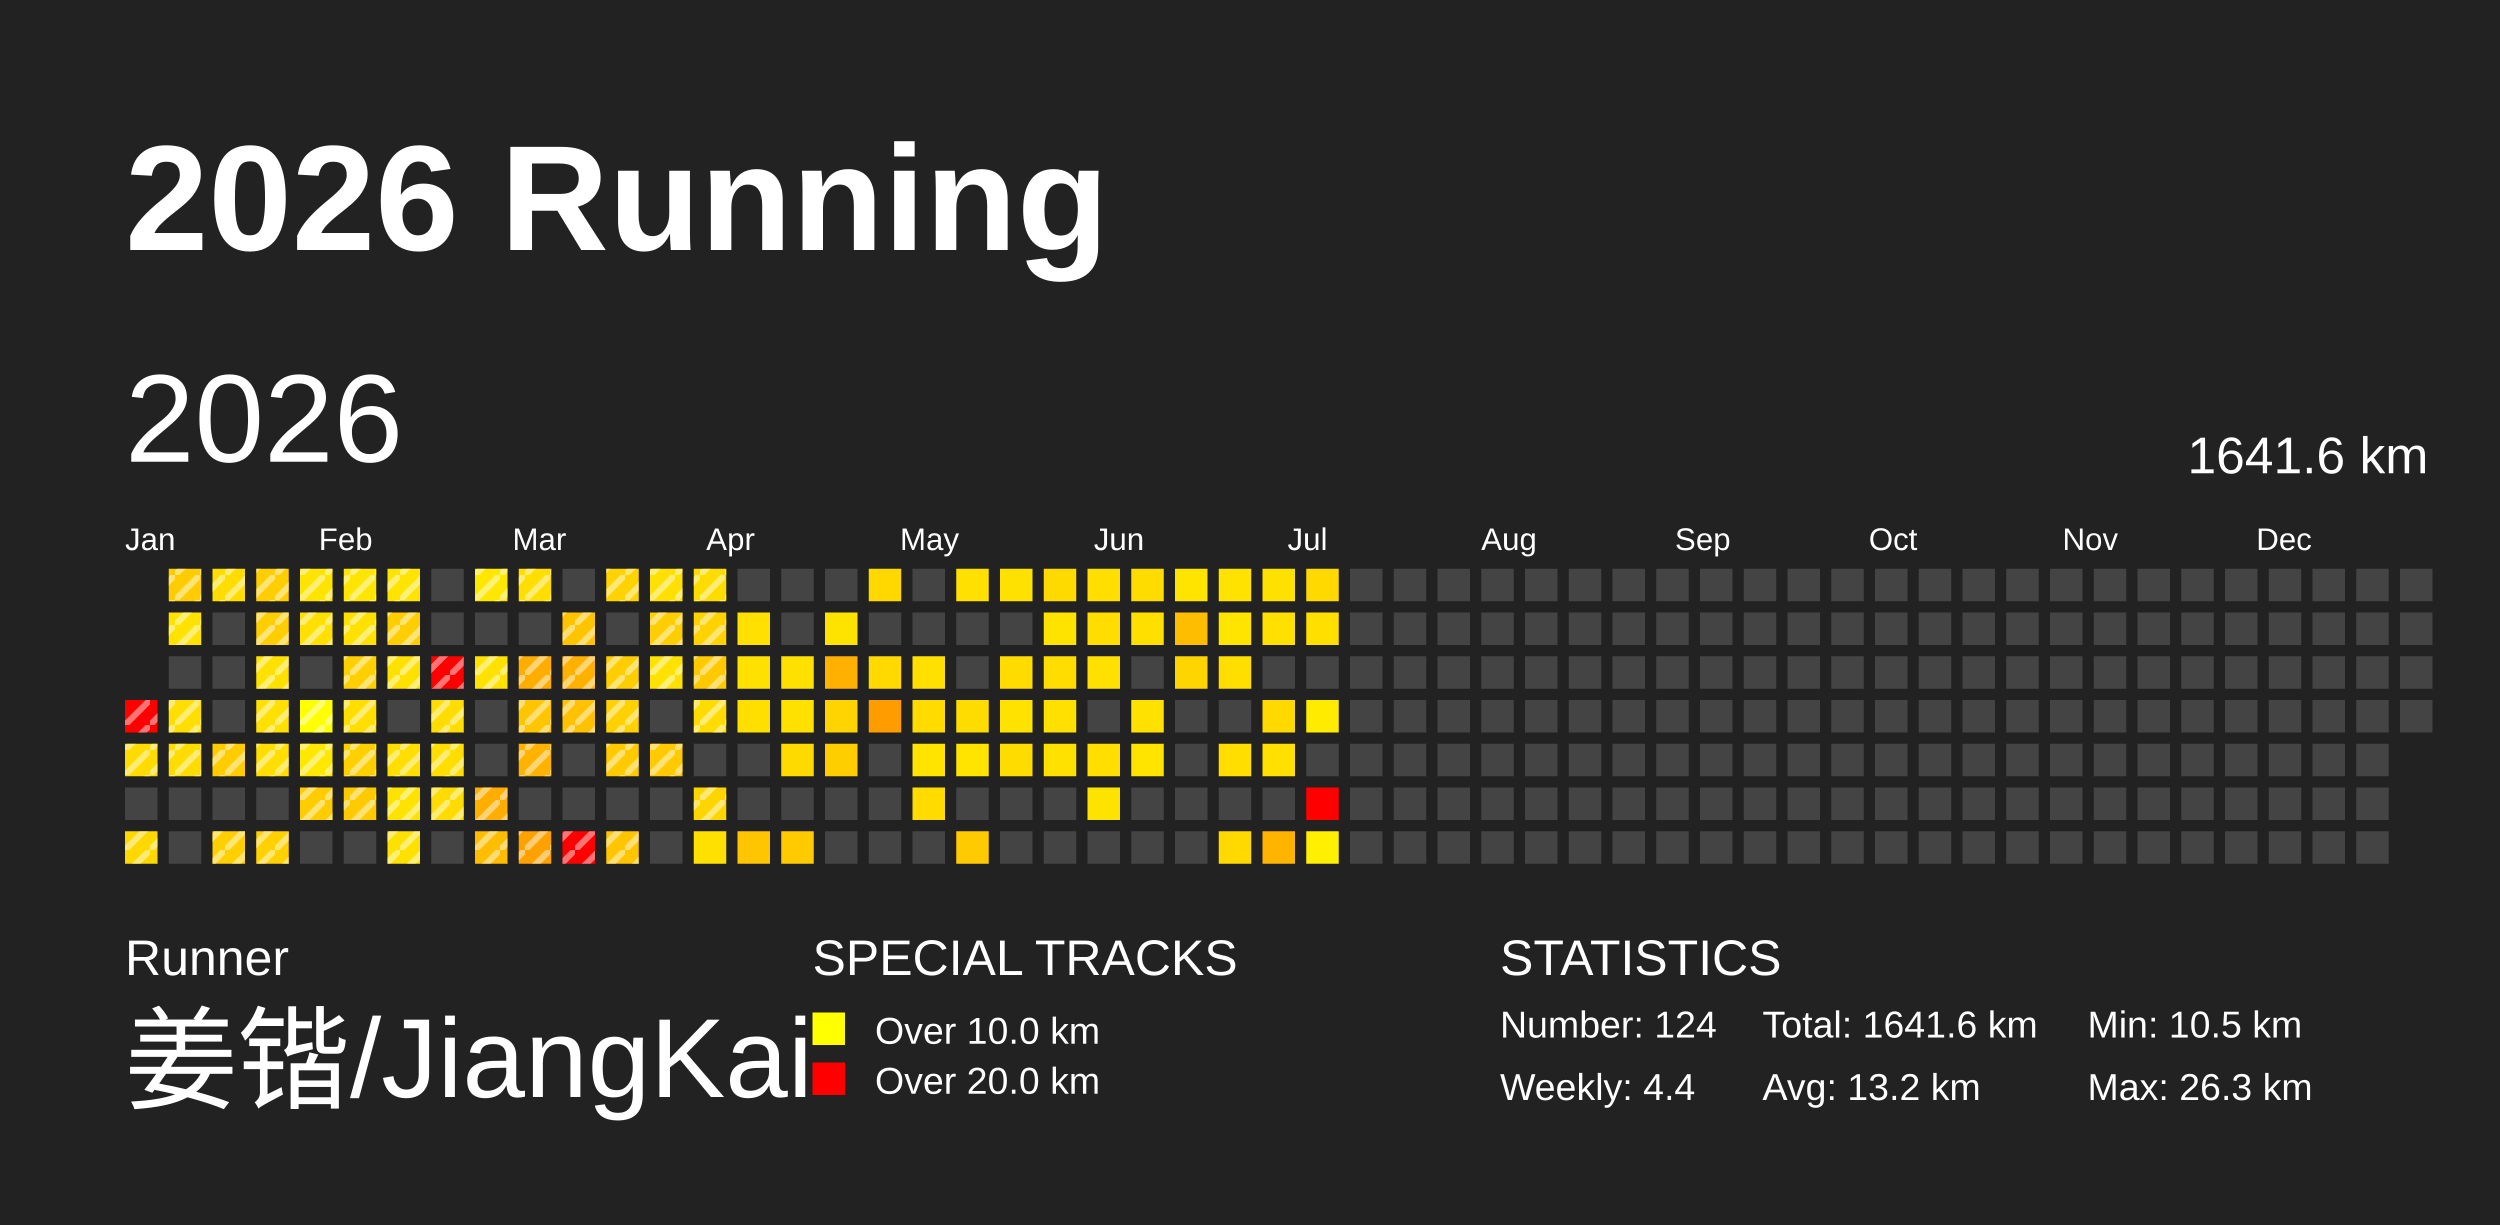
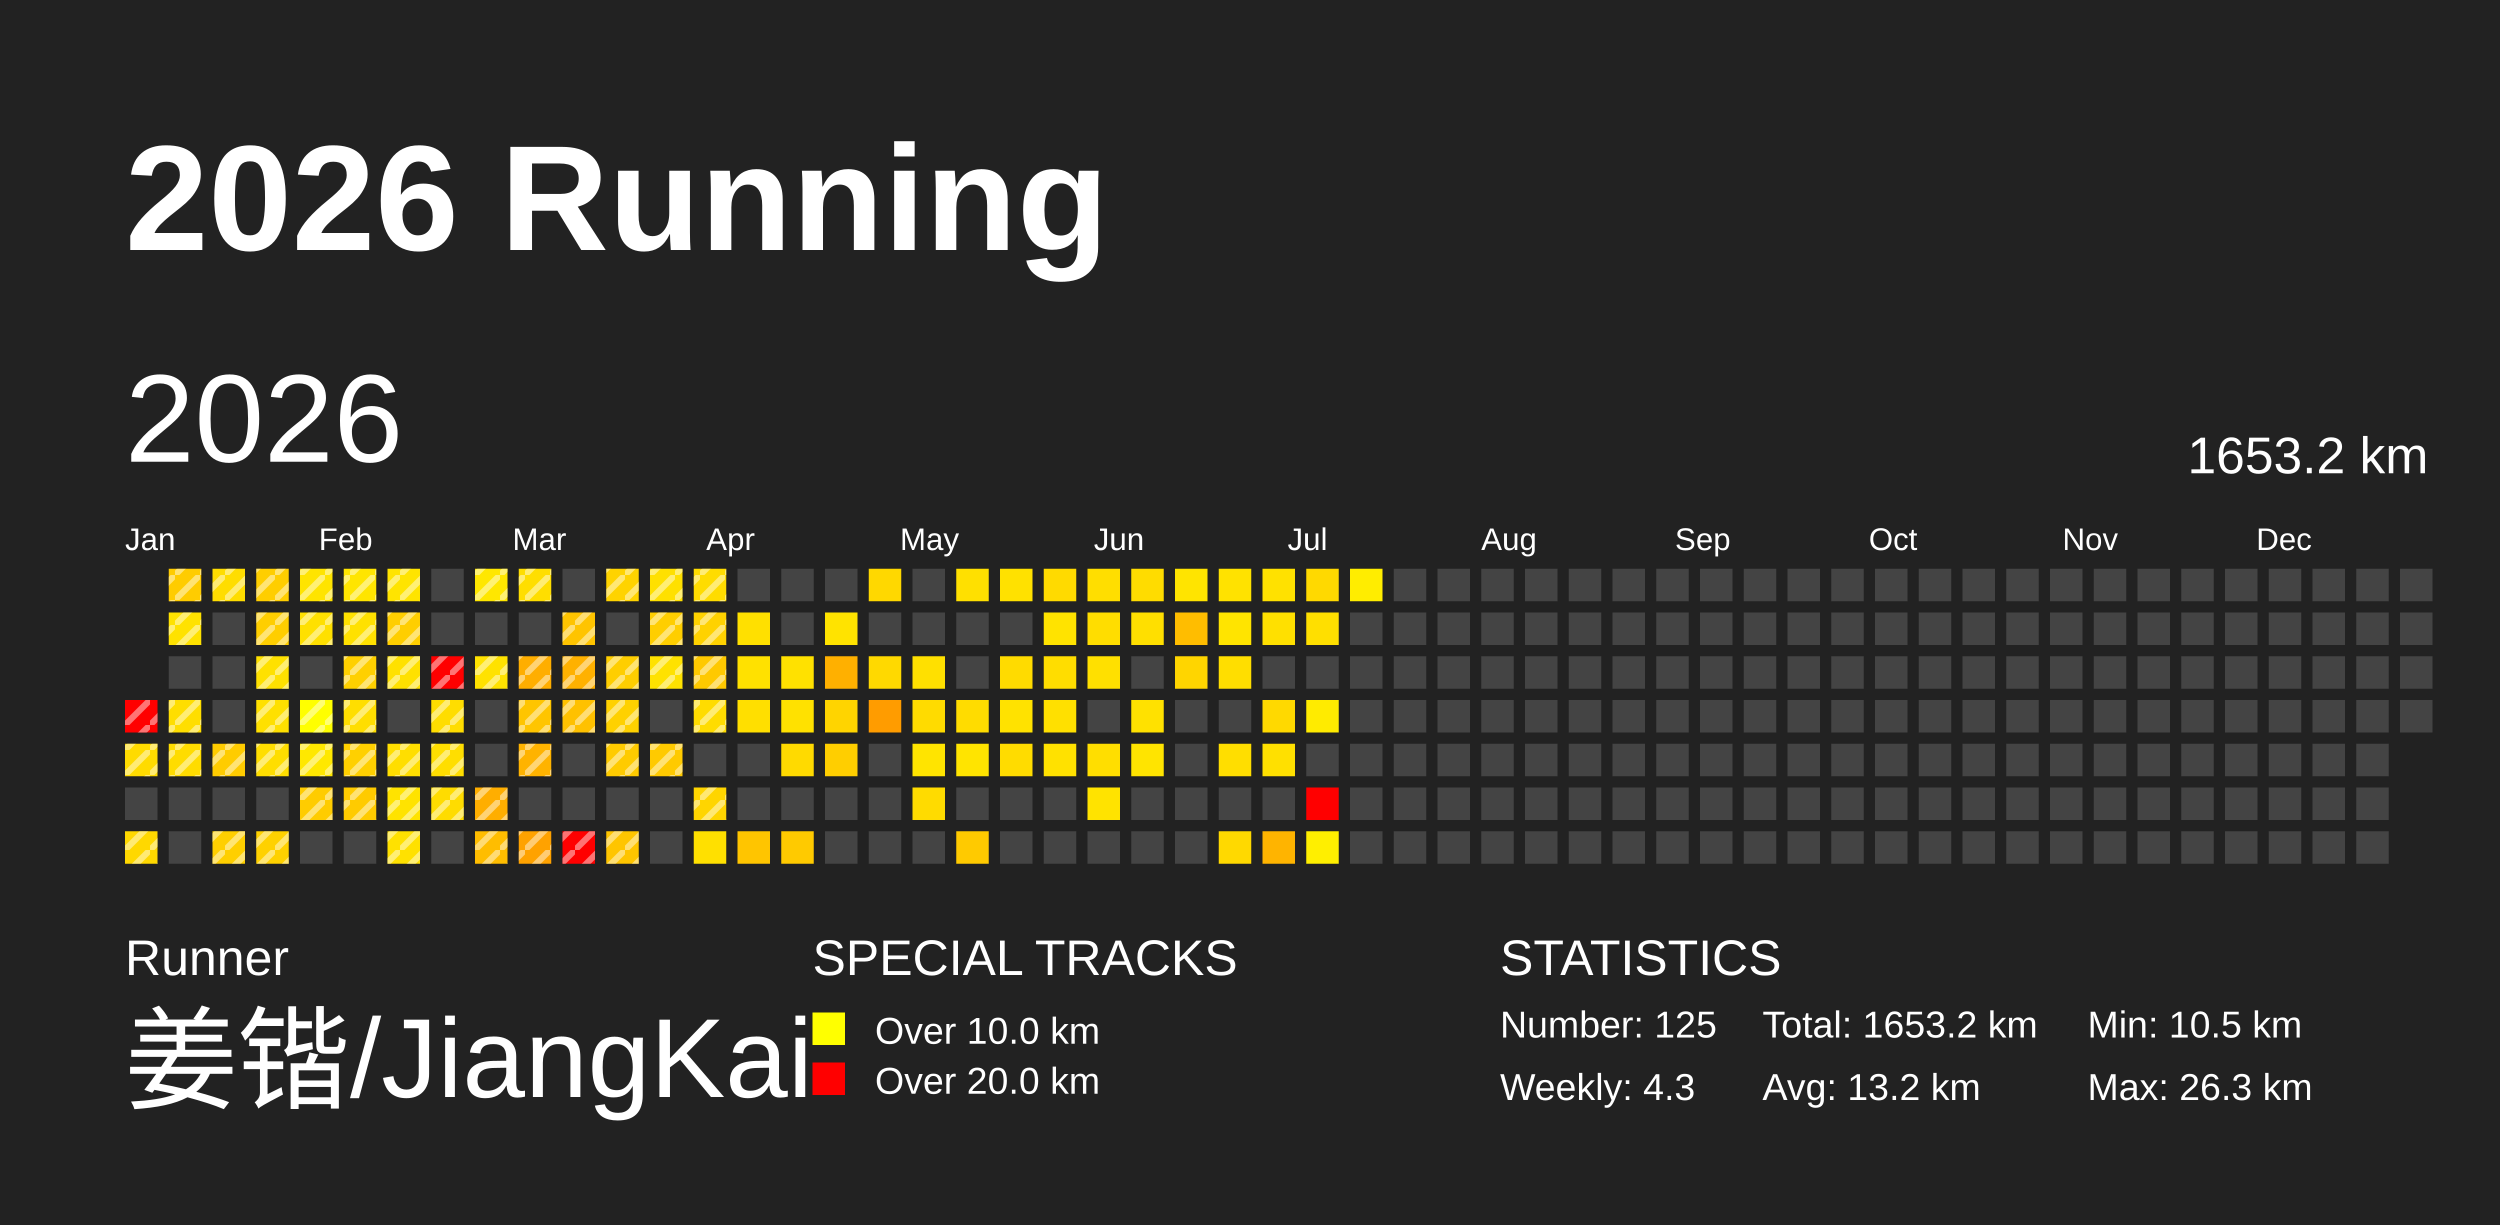
<svg xmlns="http://www.w3.org/2000/svg" baseProfile="full" height="98mm" version="1.1" viewBox="0,0,200,98" width="200mm">
  <defs>
    <pattern height="2" id="indoor-stripe" patternUnits="userSpaceOnUse" width="2">
      <line stroke="white" stroke-opacity="0.45" stroke-width="0.5" x1="0" x2="2" y1="2" y2="0" />
    </pattern>
  </defs>
  <rect fill="#222222" height="98" width="200" x="0" y="0" />
  <text fill="#FFFFFF" style="font-size:12px; font-family:Arial; font-weight:bold;" x="10" y="20">2026 Running</text>
  <text fill="#FFFFFF" style="font-size:4px; font-family:Arial" x="10" y="78">Runner</text>
  <text fill="#FFFFFF" style="font-size:9px; font-family:Arial" x="10" y="88">姜锴/JiangKai</text>
  <text fill="#FFFFFF" style="font-size:4px; font-family:Arial" x="65" y="78">SPECIAL TRACKS</text>
  <rect fill="yellow" height="2.6" width="2.6" x="65" y="81" />
  <text fill="#FFFFFF" style="font-size:3px; font-family:Arial" x="70" y="83.5">Over 10.0 km</text>
  <rect fill="red" height="2.6" width="2.6" x="65" y="85" />
  <text fill="#FFFFFF" style="font-size:3px; font-family:Arial" x="70" y="87.5">Over 20.0 km</text>
  <text fill="#FFFFFF" style="font-size:4px; font-family:Arial" x="120" y="78">STATISTICS</text>
-   <text fill="#FFFFFF" style="font-size:3px; font-family:Arial" x="120" y="83">Number: 124</text>
-   <text fill="#FFFFFF" style="font-size:3px; font-family:Arial" x="120" y="88">Weekly: 4.4</text>
-   <text fill="#FFFFFF" style="font-size:3px; font-family:Arial" x="141" y="83">Total: 1641.6 km</text>
+   <text fill="#FFFFFF" style="font-size:3px; font-family:Arial" x="120" y="83">Number: 125</text>
+   <text fill="#FFFFFF" style="font-size:3px; font-family:Arial" x="120" y="88">Weekly: 4.3</text>
+   <text fill="#FFFFFF" style="font-size:3px; font-family:Arial" x="141" y="83">Total: 1653.2 km</text>
  <text fill="#FFFFFF" style="font-size:3px; font-family:Arial" x="141" y="88">Avg: 13.2 km</text>
  <text fill="#FFFFFF" style="font-size:3px; font-family:Arial" x="167" y="83">Min: 10.5 km</text>
  <text fill="#FFFFFF" style="font-size:3px; font-family:Arial" x="167" y="88">Max: 26.3 km</text>
  <text dominant-baseline="hanging" fill="#FFFFFF" style="font-size:10.0px; font-family:Arial;" x="10" y="30">2026</text>
-   <text dominant-baseline="hanging" fill="#FFFFFF" style="font-size:4.125px; font-family:Arial;" x="175" y="35">1641.6 km</text>
+   <text dominant-baseline="hanging" fill="#FFFFFF" style="font-size:4.125px; font-family:Arial;" x="175" y="35">1653.2 km</text>
  <text fill="#FFFFFF" style="font-size:2.5px; font-family:Arial" x="10.0" y="44">Jan</text>
  <text fill="#FFFFFF" style="font-size:2.5px; font-family:Arial" x="25.5" y="44">Feb</text>
  <text fill="#FFFFFF" style="font-size:2.5px; font-family:Arial" x="41.0" y="44">Mar</text>
  <text fill="#FFFFFF" style="font-size:2.5px; font-family:Arial" x="56.5" y="44">Apr</text>
  <text fill="#FFFFFF" style="font-size:2.5px; font-family:Arial" x="72.0" y="44">May</text>
  <text fill="#FFFFFF" style="font-size:2.5px; font-family:Arial" x="87.5" y="44">Jun</text>
  <text fill="#FFFFFF" style="font-size:2.5px; font-family:Arial" x="103.0" y="44">Jul</text>
  <text fill="#FFFFFF" style="font-size:2.5px; font-family:Arial" x="118.5" y="44">Aug</text>
  <text fill="#FFFFFF" style="font-size:2.5px; font-family:Arial" x="134.0" y="44">Sep</text>
  <text fill="#FFFFFF" style="font-size:2.5px; font-family:Arial" x="149.5" y="44">Oct</text>
  <text fill="#FFFFFF" style="font-size:2.5px; font-family:Arial" x="165.0" y="44">Nov</text>
  <text fill="#FFFFFF" style="font-size:2.5px; font-family:Arial" x="180.5" y="44">Dec</text>
  <rect fill="red" height="2.6" width="2.6" x="10.0" y="56.0" />
  <rect fill="url(#indoor-stripe)" height="2.6" style="pointer-events: none;" width="2.6" x="10.0" y="56.0" />
  <rect fill="#ffdb00" height="2.6" width="2.6" x="10.0" y="59.5" />
  <rect fill="url(#indoor-stripe)" height="2.6" style="pointer-events: none;" width="2.6" x="10.0" y="59.5" />
  <rect fill="#444444" height="2.6" width="2.6" x="10.0" y="63.0" />
  <rect fill="#ffd800" height="2.6" width="2.6" x="10.0" y="66.5" />
  <rect fill="url(#indoor-stripe)" height="2.6" style="pointer-events: none;" width="2.6" x="10.0" y="66.5" />
  <rect fill="#ffcc00" height="2.6" width="2.6" x="13.5" y="45.5" />
  <rect fill="url(#indoor-stripe)" height="2.6" style="pointer-events: none;" width="2.6" x="13.5" y="45.5" />
  <rect fill="#ffe200" height="2.6" width="2.6" x="13.5" y="49.0" />
  <rect fill="url(#indoor-stripe)" height="2.6" style="pointer-events: none;" width="2.6" x="13.5" y="49.0" />
  <rect fill="#444444" height="2.6" width="2.6" x="13.5" y="52.5" />
  <rect fill="#ffde00" height="2.6" width="2.6" x="13.5" y="56.0" />
  <rect fill="url(#indoor-stripe)" height="2.6" style="pointer-events: none;" width="2.6" x="13.5" y="56.0" />
  <rect fill="#ffdc00" height="2.6" width="2.6" x="13.5" y="59.5" />
  <rect fill="url(#indoor-stripe)" height="2.6" style="pointer-events: none;" width="2.6" x="13.5" y="59.5" />
  <rect fill="#444444" height="2.6" width="2.6" x="13.5" y="63.0" />
  <rect fill="#444444" height="2.6" width="2.6" x="13.5" y="66.5" />
  <rect fill="#ffdd00" height="2.6" width="2.6" x="17.0" y="45.5" />
  <rect fill="url(#indoor-stripe)" height="2.6" style="pointer-events: none;" width="2.6" x="17.0" y="45.5" />
  <rect fill="#444444" height="2.6" width="2.6" x="17.0" y="49.0" />
  <rect fill="#444444" height="2.6" width="2.6" x="17.0" y="52.5" />
  <rect fill="#444444" height="2.6" width="2.6" x="17.0" y="56.0" />
  <rect fill="#ffcc00" height="2.6" width="2.6" x="17.0" y="59.5" />
  <rect fill="url(#indoor-stripe)" height="2.6" style="pointer-events: none;" width="2.6" x="17.0" y="59.5" />
  <rect fill="#444444" height="2.6" width="2.6" x="17.0" y="63.0" />
  <rect fill="#ffcf00" height="2.6" width="2.6" x="17.0" y="66.5" />
  <rect fill="url(#indoor-stripe)" height="2.6" style="pointer-events: none;" width="2.6" x="17.0" y="66.5" />
  <rect fill="#ffce00" height="2.6" width="2.6" x="20.5" y="45.5" />
  <rect fill="url(#indoor-stripe)" height="2.6" style="pointer-events: none;" width="2.6" x="20.5" y="45.5" />
  <rect fill="#ffce00" height="2.6" width="2.6" x="20.5" y="49.0" />
  <rect fill="url(#indoor-stripe)" height="2.6" style="pointer-events: none;" width="2.6" x="20.5" y="49.0" />
  <rect fill="#ffe100" height="2.6" width="2.6" x="20.5" y="52.5" />
  <rect fill="url(#indoor-stripe)" height="2.6" style="pointer-events: none;" width="2.6" x="20.5" y="52.5" />
  <rect fill="#ffe000" height="2.6" width="2.6" x="20.5" y="56.0" />
  <rect fill="url(#indoor-stripe)" height="2.6" style="pointer-events: none;" width="2.6" x="20.5" y="56.0" />
  <rect fill="#ffde00" height="2.6" width="2.6" x="20.5" y="59.5" />
  <rect fill="url(#indoor-stripe)" height="2.6" style="pointer-events: none;" width="2.6" x="20.5" y="59.5" />
  <rect fill="#444444" height="2.6" width="2.6" x="20.5" y="63.0" />
  <rect fill="#ffd100" height="2.6" width="2.6" x="20.5" y="66.5" />
  <rect fill="url(#indoor-stripe)" height="2.6" style="pointer-events: none;" width="2.6" x="20.5" y="66.5" />
  <rect fill="#ffe400" height="2.6" width="2.6" x="24.0" y="45.5" />
  <rect fill="url(#indoor-stripe)" height="2.6" style="pointer-events: none;" width="2.6" x="24.0" y="45.5" />
  <rect fill="#ffe000" height="2.6" width="2.6" x="24.0" y="49.0" />
  <rect fill="url(#indoor-stripe)" height="2.6" style="pointer-events: none;" width="2.6" x="24.0" y="49.0" />
  <rect fill="#444444" height="2.6" width="2.6" x="24.0" y="52.5" />
  <rect fill="#ffff00" height="2.6" width="2.6" x="24.0" y="56.0" />
  <rect fill="url(#indoor-stripe)" height="2.6" style="pointer-events: none;" width="2.6" x="24.0" y="56.0" />
  <rect fill="#ffe800" height="2.6" width="2.6" x="24.0" y="59.5" />
  <rect fill="url(#indoor-stripe)" height="2.6" style="pointer-events: none;" width="2.6" x="24.0" y="59.5" />
  <rect fill="#ffcc00" height="2.6" width="2.6" x="24.0" y="63.0" />
  <rect fill="url(#indoor-stripe)" height="2.6" style="pointer-events: none;" width="2.6" x="24.0" y="63.0" />
  <rect fill="#444444" height="2.6" width="2.6" x="24.0" y="66.5" />
  <rect fill="#ffe500" height="2.6" width="2.6" x="27.5" y="45.5" />
  <rect fill="url(#indoor-stripe)" height="2.6" style="pointer-events: none;" width="2.6" x="27.5" y="45.5" />
  <rect fill="#ffe100" height="2.6" width="2.6" x="27.5" y="49.0" />
  <rect fill="url(#indoor-stripe)" height="2.6" style="pointer-events: none;" width="2.6" x="27.5" y="49.0" />
  <rect fill="#ffd000" height="2.6" width="2.6" x="27.5" y="52.5" />
  <rect fill="url(#indoor-stripe)" height="2.6" style="pointer-events: none;" width="2.6" x="27.5" y="52.5" />
  <rect fill="#ffde00" height="2.6" width="2.6" x="27.5" y="56.0" />
  <rect fill="url(#indoor-stripe)" height="2.6" style="pointer-events: none;" width="2.6" x="27.5" y="56.0" />
  <rect fill="#ffd000" height="2.6" width="2.6" x="27.5" y="59.5" />
  <rect fill="url(#indoor-stripe)" height="2.6" style="pointer-events: none;" width="2.6" x="27.5" y="59.5" />
  <rect fill="#ffcb00" height="2.6" width="2.6" x="27.5" y="63.0" />
  <rect fill="url(#indoor-stripe)" height="2.6" style="pointer-events: none;" width="2.6" x="27.5" y="63.0" />
  <rect fill="#444444" height="2.6" width="2.6" x="27.5" y="66.5" />
  <rect fill="#ffe400" height="2.6" width="2.6" x="31.0" y="45.5" />
  <rect fill="url(#indoor-stripe)" height="2.6" style="pointer-events: none;" width="2.6" x="31.0" y="45.5" />
  <rect fill="#ffce00" height="2.6" width="2.6" x="31.0" y="49.0" />
  <rect fill="url(#indoor-stripe)" height="2.6" style="pointer-events: none;" width="2.6" x="31.0" y="49.0" />
  <rect fill="#ffe100" height="2.6" width="2.6" x="31.0" y="52.5" />
  <rect fill="url(#indoor-stripe)" height="2.6" style="pointer-events: none;" width="2.6" x="31.0" y="52.5" />
  <rect fill="#444444" height="2.6" width="2.6" x="31.0" y="56.0" />
  <rect fill="#ffde00" height="2.6" width="2.6" x="31.0" y="59.5" />
  <rect fill="url(#indoor-stripe)" height="2.6" style="pointer-events: none;" width="2.6" x="31.0" y="59.5" />
  <rect fill="#ffe300" height="2.6" width="2.6" x="31.0" y="63.0" />
  <rect fill="url(#indoor-stripe)" height="2.6" style="pointer-events: none;" width="2.6" x="31.0" y="63.0" />
  <rect fill="#ffe100" height="2.6" width="2.6" x="31.0" y="66.5" />
  <rect fill="url(#indoor-stripe)" height="2.6" style="pointer-events: none;" width="2.6" x="31.0" y="66.5" />
  <rect fill="#444444" height="2.6" width="2.6" x="34.5" y="45.5" />
  <rect fill="#444444" height="2.6" width="2.6" x="34.5" y="49.0" />
  <rect fill="red" height="2.6" width="2.6" x="34.5" y="52.5" />
  <rect fill="url(#indoor-stripe)" height="2.6" style="pointer-events: none;" width="2.6" x="34.5" y="52.5" />
  <rect fill="#ffdd00" height="2.6" width="2.6" x="34.5" y="56.0" />
  <rect fill="url(#indoor-stripe)" height="2.6" style="pointer-events: none;" width="2.6" x="34.5" y="56.0" />
  <rect fill="#ffde00" height="2.6" width="2.6" x="34.5" y="59.5" />
  <rect fill="url(#indoor-stripe)" height="2.6" style="pointer-events: none;" width="2.6" x="34.5" y="59.5" />
  <rect fill="#ffdc00" height="2.6" width="2.6" x="34.5" y="63.0" />
  <rect fill="url(#indoor-stripe)" height="2.6" style="pointer-events: none;" width="2.6" x="34.5" y="63.0" />
  <rect fill="#444444" height="2.6" width="2.6" x="34.5" y="66.5" />
  <rect fill="#ffe700" height="2.6" width="2.6" x="38.0" y="45.5" />
  <rect fill="url(#indoor-stripe)" height="2.6" style="pointer-events: none;" width="2.6" x="38.0" y="45.5" />
  <rect fill="#444444" height="2.6" width="2.6" x="38.0" y="49.0" />
  <rect fill="#ffe200" height="2.6" width="2.6" x="38.0" y="52.5" />
  <rect fill="url(#indoor-stripe)" height="2.6" style="pointer-events: none;" width="2.6" x="38.0" y="52.5" />
  <rect fill="#444444" height="2.6" width="2.6" x="38.0" y="56.0" />
  <rect fill="#444444" height="2.6" width="2.6" x="38.0" y="59.5" />
  <rect fill="#ffae00" height="2.6" width="2.6" x="38.0" y="63.0" />
  <rect fill="url(#indoor-stripe)" height="2.6" style="pointer-events: none;" width="2.6" x="38.0" y="63.0" />
  <rect fill="#ffbd00" height="2.6" width="2.6" x="38.0" y="66.5" />
  <rect fill="url(#indoor-stripe)" height="2.6" style="pointer-events: none;" width="2.6" x="38.0" y="66.5" />
  <rect fill="#ffde00" height="2.6" width="2.6" x="41.5" y="45.5" />
  <rect fill="url(#indoor-stripe)" height="2.6" style="pointer-events: none;" width="2.6" x="41.5" y="45.5" />
  <rect fill="#444444" height="2.6" width="2.6" x="41.5" y="49.0" />
  <rect fill="#ffae00" height="2.6" width="2.6" x="41.5" y="52.5" />
  <rect fill="url(#indoor-stripe)" height="2.6" style="pointer-events: none;" width="2.6" x="41.5" y="52.5" />
  <rect fill="#ffc500" height="2.6" width="2.6" x="41.5" y="56.0" />
  <rect fill="url(#indoor-stripe)" height="2.6" style="pointer-events: none;" width="2.6" x="41.5" y="56.0" />
  <rect fill="#ffb300" height="2.6" width="2.6" x="41.5" y="59.5" />
  <rect fill="url(#indoor-stripe)" height="2.6" style="pointer-events: none;" width="2.6" x="41.5" y="59.5" />
  <rect fill="#444444" height="2.6" width="2.6" x="41.5" y="63.0" />
  <rect fill="#ffa200" height="2.6" width="2.6" x="41.5" y="66.5" />
  <rect fill="url(#indoor-stripe)" height="2.6" style="pointer-events: none;" width="2.6" x="41.5" y="66.5" />
  <rect fill="#444444" height="2.6" width="2.6" x="45.0" y="45.5" />
  <rect fill="#ffc400" height="2.6" width="2.6" x="45.0" y="49.0" />
  <rect fill="url(#indoor-stripe)" height="2.6" style="pointer-events: none;" width="2.6" x="45.0" y="49.0" />
  <rect fill="#ffb100" height="2.6" width="2.6" x="45.0" y="52.5" />
  <rect fill="url(#indoor-stripe)" height="2.6" style="pointer-events: none;" width="2.6" x="45.0" y="52.5" />
  <rect fill="#ffc100" height="2.6" width="2.6" x="45.0" y="56.0" />
  <rect fill="url(#indoor-stripe)" height="2.6" style="pointer-events: none;" width="2.6" x="45.0" y="56.0" />
  <rect fill="#444444" height="2.6" width="2.6" x="45.0" y="59.5" />
  <rect fill="#444444" height="2.6" width="2.6" x="45.0" y="63.0" />
  <rect fill="red" height="2.6" width="2.6" x="45.0" y="66.5" />
  <rect fill="url(#indoor-stripe)" height="2.6" style="pointer-events: none;" width="2.6" x="45.0" y="66.5" />
  <rect fill="#ffd300" height="2.6" width="2.6" x="48.5" y="45.5" />
  <rect fill="url(#indoor-stripe)" height="2.6" style="pointer-events: none;" width="2.6" x="48.5" y="45.5" />
  <rect fill="#444444" height="2.6" width="2.6" x="48.5" y="49.0" />
  <rect fill="#ffce00" height="2.6" width="2.6" x="48.5" y="52.5" />
  <rect fill="url(#indoor-stripe)" height="2.6" style="pointer-events: none;" width="2.6" x="48.5" y="52.5" />
  <rect fill="#ffd100" height="2.6" width="2.6" x="48.5" y="56.0" />
  <rect fill="url(#indoor-stripe)" height="2.6" style="pointer-events: none;" width="2.6" x="48.5" y="56.0" />
  <rect fill="#ffcb00" height="2.6" width="2.6" x="48.5" y="59.5" />
  <rect fill="url(#indoor-stripe)" height="2.6" style="pointer-events: none;" width="2.6" x="48.5" y="59.5" />
  <rect fill="#444444" height="2.6" width="2.6" x="48.5" y="63.0" />
  <rect fill="#ffc500" height="2.6" width="2.6" x="48.5" y="66.5" />
  <rect fill="url(#indoor-stripe)" height="2.6" style="pointer-events: none;" width="2.6" x="48.5" y="66.5" />
  <rect fill="#ffe000" height="2.6" width="2.6" x="52.0" y="45.5" />
  <rect fill="url(#indoor-stripe)" height="2.6" style="pointer-events: none;" width="2.6" x="52.0" y="45.5" />
  <rect fill="#ffce00" height="2.6" width="2.6" x="52.0" y="49.0" />
  <rect fill="url(#indoor-stripe)" height="2.6" style="pointer-events: none;" width="2.6" x="52.0" y="49.0" />
  <rect fill="#ffe200" height="2.6" width="2.6" x="52.0" y="52.5" />
  <rect fill="url(#indoor-stripe)" height="2.6" style="pointer-events: none;" width="2.6" x="52.0" y="52.5" />
  <rect fill="#444444" height="2.6" width="2.6" x="52.0" y="56.0" />
  <rect fill="#ffca00" height="2.6" width="2.6" x="52.0" y="59.5" />
  <rect fill="url(#indoor-stripe)" height="2.6" style="pointer-events: none;" width="2.6" x="52.0" y="59.5" />
  <rect fill="#444444" height="2.6" width="2.6" x="52.0" y="63.0" />
  <rect fill="#444444" height="2.6" width="2.6" x="52.0" y="66.5" />
  <rect fill="#ffdc00" height="2.6" width="2.6" x="55.5" y="45.5" />
  <rect fill="url(#indoor-stripe)" height="2.6" style="pointer-events: none;" width="2.6" x="55.5" y="45.5" />
  <rect fill="#ffd200" height="2.6" width="2.6" x="55.5" y="49.0" />
  <rect fill="url(#indoor-stripe)" height="2.6" style="pointer-events: none;" width="2.6" x="55.5" y="49.0" />
  <rect fill="#ffc900" height="2.6" width="2.6" x="55.5" y="52.5" />
  <rect fill="url(#indoor-stripe)" height="2.6" style="pointer-events: none;" width="2.6" x="55.5" y="52.5" />
  <rect fill="#ffdc00" height="2.6" width="2.6" x="55.5" y="56.0" />
  <rect fill="url(#indoor-stripe)" height="2.6" style="pointer-events: none;" width="2.6" x="55.5" y="56.0" />
  <rect fill="#444444" height="2.6" width="2.6" x="55.5" y="59.5" />
  <rect fill="#ffd500" height="2.6" width="2.6" x="55.5" y="63.0" />
  <rect fill="url(#indoor-stripe)" height="2.6" style="pointer-events: none;" width="2.6" x="55.5" y="63.0" />
  <rect fill="#ffe000" height="2.6" width="2.6" x="55.5" y="66.5" />
  <rect fill="#444444" height="2.6" width="2.6" x="59.0" y="45.5" />
  <rect fill="#ffe000" height="2.6" width="2.6" x="59.0" y="49.0" />
  <rect fill="#ffe100" height="2.6" width="2.6" x="59.0" y="52.5" />
  <rect fill="#ffdf00" height="2.6" width="2.6" x="59.0" y="56.0" />
  <rect fill="#444444" height="2.6" width="2.6" x="59.0" y="59.5" />
  <rect fill="#444444" height="2.6" width="2.6" x="59.0" y="63.0" />
  <rect fill="#ffc500" height="2.6" width="2.6" x="59.0" y="66.5" />
  <rect fill="#444444" height="2.6" width="2.6" x="62.5" y="45.5" />
  <rect fill="#444444" height="2.6" width="2.6" x="62.5" y="49.0" />
  <rect fill="#ffe100" height="2.6" width="2.6" x="62.5" y="52.5" />
  <rect fill="#ffe100" height="2.6" width="2.6" x="62.5" y="56.0" />
  <rect fill="#ffda00" height="2.6" width="2.6" x="62.5" y="59.5" />
  <rect fill="#444444" height="2.6" width="2.6" x="62.5" y="63.0" />
  <rect fill="#ffca00" height="2.6" width="2.6" x="62.5" y="66.5" />
  <rect fill="#444444" height="2.6" width="2.6" x="66.0" y="45.5" />
  <rect fill="#ffe300" height="2.6" width="2.6" x="66.0" y="49.0" />
  <rect fill="#ffb000" height="2.6" width="2.6" x="66.0" y="52.5" />
  <rect fill="#ffd400" height="2.6" width="2.6" x="66.0" y="56.0" />
  <rect fill="#ffce00" height="2.6" width="2.6" x="66.0" y="59.5" />
  <rect fill="#444444" height="2.6" width="2.6" x="66.0" y="63.0" />
  <rect fill="#444444" height="2.6" width="2.6" x="66.0" y="66.5" />
  <rect fill="#ffd800" height="2.6" width="2.6" x="69.5" y="45.5" />
  <rect fill="#444444" height="2.6" width="2.6" x="69.5" y="49.0" />
  <rect fill="#ffd900" height="2.6" width="2.6" x="69.5" y="52.5" />
  <rect fill="#ff9c00" height="2.6" width="2.6" x="69.5" y="56.0" />
  <rect fill="#444444" height="2.6" width="2.6" x="69.5" y="59.5" />
  <rect fill="#444444" height="2.6" width="2.6" x="69.5" y="63.0" />
  <rect fill="#444444" height="2.6" width="2.6" x="69.5" y="66.5" />
  <rect fill="#444444" height="2.6" width="2.6" x="73.0" y="45.5" />
  <rect fill="#444444" height="2.6" width="2.6" x="73.0" y="49.0" />
  <rect fill="#ffe000" height="2.6" width="2.6" x="73.0" y="52.5" />
  <rect fill="#ffdb00" height="2.6" width="2.6" x="73.0" y="56.0" />
  <rect fill="#ffe400" height="2.6" width="2.6" x="73.0" y="59.5" />
  <rect fill="#ffdb00" height="2.6" width="2.6" x="73.0" y="63.0" />
  <rect fill="#444444" height="2.6" width="2.6" x="73.0" y="66.5" />
  <rect fill="#ffe000" height="2.6" width="2.6" x="76.5" y="45.5" />
  <rect fill="#444444" height="2.6" width="2.6" x="76.5" y="49.0" />
  <rect fill="#444444" height="2.6" width="2.6" x="76.5" y="52.5" />
  <rect fill="#ffdc00" height="2.6" width="2.6" x="76.5" y="56.0" />
  <rect fill="#ffe400" height="2.6" width="2.6" x="76.5" y="59.5" />
  <rect fill="#444444" height="2.6" width="2.6" x="76.5" y="63.0" />
  <rect fill="#ffca00" height="2.6" width="2.6" x="76.5" y="66.5" />
  <rect fill="#ffe100" height="2.6" width="2.6" x="80.0" y="45.5" />
  <rect fill="#444444" height="2.6" width="2.6" x="80.0" y="49.0" />
  <rect fill="#ffdb00" height="2.6" width="2.6" x="80.0" y="52.5" />
  <rect fill="#ffe200" height="2.6" width="2.6" x="80.0" y="56.0" />
  <rect fill="#ffdc00" height="2.6" width="2.6" x="80.0" y="59.5" />
  <rect fill="#444444" height="2.6" width="2.6" x="80.0" y="63.0" />
  <rect fill="#444444" height="2.6" width="2.6" x="80.0" y="66.5" />
  <rect fill="#ffda00" height="2.6" width="2.6" x="83.5" y="45.5" />
  <rect fill="#ffe300" height="2.6" width="2.6" x="83.5" y="49.0" />
  <rect fill="#ffdd00" height="2.6" width="2.6" x="83.5" y="52.5" />
  <rect fill="#ffe000" height="2.6" width="2.6" x="83.5" y="56.0" />
  <rect fill="#ffe100" height="2.6" width="2.6" x="83.5" y="59.5" />
  <rect fill="#444444" height="2.6" width="2.6" x="83.5" y="63.0" />
  <rect fill="#444444" height="2.6" width="2.6" x="83.5" y="66.5" />
  <rect fill="#ffde00" height="2.6" width="2.6" x="87.0" y="45.5" />
  <rect fill="#ffdd00" height="2.6" width="2.6" x="87.0" y="49.0" />
  <rect fill="#ffe000" height="2.6" width="2.6" x="87.0" y="52.5" />
  <rect fill="#444444" height="2.6" width="2.6" x="87.0" y="56.0" />
  <rect fill="#ffde00" height="2.6" width="2.6" x="87.0" y="59.5" />
  <rect fill="#ffe300" height="2.6" width="2.6" x="87.0" y="63.0" />
  <rect fill="#444444" height="2.6" width="2.6" x="87.0" y="66.5" />
  <rect fill="#ffdc00" height="2.6" width="2.6" x="90.5" y="45.5" />
  <rect fill="#ffdf00" height="2.6" width="2.6" x="90.5" y="49.0" />
  <rect fill="#444444" height="2.6" width="2.6" x="90.5" y="52.5" />
  <rect fill="#ffe100" height="2.6" width="2.6" x="90.5" y="56.0" />
  <rect fill="#ffe400" height="2.6" width="2.6" x="90.5" y="59.5" />
  <rect fill="#444444" height="2.6" width="2.6" x="90.5" y="63.0" />
  <rect fill="#444444" height="2.6" width="2.6" x="90.5" y="66.5" />
  <rect fill="#ffe400" height="2.6" width="2.6" x="94.0" y="45.5" />
  <rect fill="#ffbd00" height="2.6" width="2.6" x="94.0" y="49.0" />
  <rect fill="#ffd500" height="2.6" width="2.6" x="94.0" y="52.5" />
  <rect fill="#444444" height="2.6" width="2.6" x="94.0" y="56.0" />
  <rect fill="#444444" height="2.6" width="2.6" x="94.0" y="59.5" />
  <rect fill="#444444" height="2.6" width="2.6" x="94.0" y="63.0" />
  <rect fill="#444444" height="2.6" width="2.6" x="94.0" y="66.5" />
  <rect fill="#ffe200" height="2.6" width="2.6" x="97.5" y="45.5" />
  <rect fill="#ffe400" height="2.6" width="2.6" x="97.5" y="49.0" />
  <rect fill="#ffde00" height="2.6" width="2.6" x="97.5" y="52.5" />
  <rect fill="#444444" height="2.6" width="2.6" x="97.5" y="56.0" />
  <rect fill="#ffde00" height="2.6" width="2.6" x="97.5" y="59.5" />
  <rect fill="#444444" height="2.6" width="2.6" x="97.5" y="63.0" />
  <rect fill="#ffd900" height="2.6" width="2.6" x="97.5" y="66.5" />
  <rect fill="#ffe100" height="2.6" width="2.6" x="101.0" y="45.5" />
  <rect fill="#ffe000" height="2.6" width="2.6" x="101.0" y="49.0" />
  <rect fill="#444444" height="2.6" width="2.6" x="101.0" y="52.5" />
  <rect fill="#ffd900" height="2.6" width="2.6" x="101.0" y="56.0" />
  <rect fill="#ffe000" height="2.6" width="2.6" x="101.0" y="59.5" />
  <rect fill="#444444" height="2.6" width="2.6" x="101.0" y="63.0" />
  <rect fill="#ffb400" height="2.6" width="2.6" x="101.0" y="66.5" />
  <rect fill="#ffd900" height="2.6" width="2.6" x="104.5" y="45.5" />
  <rect fill="#ffdf00" height="2.6" width="2.6" x="104.5" y="49.0" />
  <rect fill="#444444" height="2.6" width="2.6" x="104.5" y="52.5" />
  <rect fill="#ffeb00" height="2.6" width="2.6" x="104.5" y="56.0" />
  <rect fill="#444444" height="2.6" width="2.6" x="104.5" y="59.5" />
  <rect fill="red" height="2.6" width="2.6" x="104.5" y="63.0" />
  <rect fill="#ffef00" height="2.6" width="2.6" x="104.5" y="66.5" />
-   <rect fill="#444444" height="2.6" width="2.6" x="108.0" y="45.5" />
+   <rect fill="#ffed00" height="2.6" width="2.6" x="108.0" y="45.5" />
  <rect fill="#444444" height="2.6" width="2.6" x="108.0" y="49.0" />
  <rect fill="#444444" height="2.6" width="2.6" x="108.0" y="52.5" />
  <rect fill="#444444" height="2.6" width="2.6" x="108.0" y="56.0" />
  <rect fill="#444444" height="2.6" width="2.6" x="108.0" y="59.5" />
  <rect fill="#444444" height="2.6" width="2.6" x="108.0" y="63.0" />
  <rect fill="#444444" height="2.6" width="2.6" x="108.0" y="66.5" />
  <rect fill="#444444" height="2.6" width="2.6" x="111.5" y="45.5" />
  <rect fill="#444444" height="2.6" width="2.6" x="111.5" y="49.0" />
  <rect fill="#444444" height="2.6" width="2.6" x="111.5" y="52.5" />
  <rect fill="#444444" height="2.6" width="2.6" x="111.5" y="56.0" />
  <rect fill="#444444" height="2.6" width="2.6" x="111.5" y="59.5" />
  <rect fill="#444444" height="2.6" width="2.6" x="111.5" y="63.0" />
  <rect fill="#444444" height="2.6" width="2.6" x="111.5" y="66.5" />
  <rect fill="#444444" height="2.6" width="2.6" x="115.0" y="45.5" />
  <rect fill="#444444" height="2.6" width="2.6" x="115.0" y="49.0" />
  <rect fill="#444444" height="2.6" width="2.6" x="115.0" y="52.5" />
  <rect fill="#444444" height="2.6" width="2.6" x="115.0" y="56.0" />
  <rect fill="#444444" height="2.6" width="2.6" x="115.0" y="59.5" />
  <rect fill="#444444" height="2.6" width="2.6" x="115.0" y="63.0" />
  <rect fill="#444444" height="2.6" width="2.6" x="115.0" y="66.5" />
  <rect fill="#444444" height="2.6" width="2.6" x="118.5" y="45.5" />
  <rect fill="#444444" height="2.6" width="2.6" x="118.5" y="49.0" />
  <rect fill="#444444" height="2.6" width="2.6" x="118.5" y="52.5" />
  <rect fill="#444444" height="2.6" width="2.6" x="118.5" y="56.0" />
  <rect fill="#444444" height="2.6" width="2.6" x="118.5" y="59.5" />
  <rect fill="#444444" height="2.6" width="2.6" x="118.5" y="63.0" />
  <rect fill="#444444" height="2.6" width="2.6" x="118.5" y="66.5" />
  <rect fill="#444444" height="2.6" width="2.6" x="122.0" y="45.5" />
  <rect fill="#444444" height="2.6" width="2.6" x="122.0" y="49.0" />
  <rect fill="#444444" height="2.6" width="2.6" x="122.0" y="52.5" />
  <rect fill="#444444" height="2.6" width="2.6" x="122.0" y="56.0" />
  <rect fill="#444444" height="2.6" width="2.6" x="122.0" y="59.5" />
  <rect fill="#444444" height="2.6" width="2.6" x="122.0" y="63.0" />
  <rect fill="#444444" height="2.6" width="2.6" x="122.0" y="66.5" />
  <rect fill="#444444" height="2.6" width="2.6" x="125.5" y="45.5" />
  <rect fill="#444444" height="2.6" width="2.6" x="125.5" y="49.0" />
  <rect fill="#444444" height="2.6" width="2.6" x="125.5" y="52.5" />
  <rect fill="#444444" height="2.6" width="2.6" x="125.5" y="56.0" />
  <rect fill="#444444" height="2.6" width="2.6" x="125.5" y="59.5" />
  <rect fill="#444444" height="2.6" width="2.6" x="125.5" y="63.0" />
  <rect fill="#444444" height="2.6" width="2.6" x="125.5" y="66.5" />
  <rect fill="#444444" height="2.6" width="2.6" x="129.0" y="45.5" />
  <rect fill="#444444" height="2.6" width="2.6" x="129.0" y="49.0" />
  <rect fill="#444444" height="2.6" width="2.6" x="129.0" y="52.5" />
  <rect fill="#444444" height="2.6" width="2.6" x="129.0" y="56.0" />
  <rect fill="#444444" height="2.6" width="2.6" x="129.0" y="59.5" />
  <rect fill="#444444" height="2.6" width="2.6" x="129.0" y="63.0" />
  <rect fill="#444444" height="2.6" width="2.6" x="129.0" y="66.5" />
  <rect fill="#444444" height="2.6" width="2.6" x="132.5" y="45.5" />
  <rect fill="#444444" height="2.6" width="2.6" x="132.5" y="49.0" />
  <rect fill="#444444" height="2.6" width="2.6" x="132.5" y="52.5" />
  <rect fill="#444444" height="2.6" width="2.6" x="132.5" y="56.0" />
  <rect fill="#444444" height="2.6" width="2.6" x="132.5" y="59.5" />
  <rect fill="#444444" height="2.6" width="2.6" x="132.5" y="63.0" />
  <rect fill="#444444" height="2.6" width="2.6" x="132.5" y="66.5" />
  <rect fill="#444444" height="2.6" width="2.6" x="136.0" y="45.5" />
  <rect fill="#444444" height="2.6" width="2.6" x="136.0" y="49.0" />
  <rect fill="#444444" height="2.6" width="2.6" x="136.0" y="52.5" />
  <rect fill="#444444" height="2.6" width="2.6" x="136.0" y="56.0" />
  <rect fill="#444444" height="2.6" width="2.6" x="136.0" y="59.5" />
  <rect fill="#444444" height="2.6" width="2.6" x="136.0" y="63.0" />
  <rect fill="#444444" height="2.6" width="2.6" x="136.0" y="66.5" />
  <rect fill="#444444" height="2.6" width="2.6" x="139.5" y="45.5" />
  <rect fill="#444444" height="2.6" width="2.6" x="139.5" y="49.0" />
  <rect fill="#444444" height="2.6" width="2.6" x="139.5" y="52.5" />
  <rect fill="#444444" height="2.6" width="2.6" x="139.5" y="56.0" />
  <rect fill="#444444" height="2.6" width="2.6" x="139.5" y="59.5" />
  <rect fill="#444444" height="2.6" width="2.6" x="139.5" y="63.0" />
  <rect fill="#444444" height="2.6" width="2.6" x="139.5" y="66.5" />
  <rect fill="#444444" height="2.6" width="2.6" x="143.0" y="45.5" />
  <rect fill="#444444" height="2.6" width="2.6" x="143.0" y="49.0" />
  <rect fill="#444444" height="2.6" width="2.6" x="143.0" y="52.5" />
  <rect fill="#444444" height="2.6" width="2.6" x="143.0" y="56.0" />
  <rect fill="#444444" height="2.6" width="2.6" x="143.0" y="59.5" />
  <rect fill="#444444" height="2.6" width="2.6" x="143.0" y="63.0" />
  <rect fill="#444444" height="2.6" width="2.6" x="143.0" y="66.5" />
  <rect fill="#444444" height="2.6" width="2.6" x="146.5" y="45.5" />
  <rect fill="#444444" height="2.6" width="2.6" x="146.5" y="49.0" />
  <rect fill="#444444" height="2.6" width="2.6" x="146.5" y="52.5" />
  <rect fill="#444444" height="2.6" width="2.6" x="146.5" y="56.0" />
  <rect fill="#444444" height="2.6" width="2.6" x="146.5" y="59.5" />
  <rect fill="#444444" height="2.6" width="2.6" x="146.5" y="63.0" />
  <rect fill="#444444" height="2.6" width="2.6" x="146.5" y="66.5" />
  <rect fill="#444444" height="2.6" width="2.6" x="150.0" y="45.5" />
  <rect fill="#444444" height="2.6" width="2.6" x="150.0" y="49.0" />
  <rect fill="#444444" height="2.6" width="2.6" x="150.0" y="52.5" />
  <rect fill="#444444" height="2.6" width="2.6" x="150.0" y="56.0" />
  <rect fill="#444444" height="2.6" width="2.6" x="150.0" y="59.5" />
  <rect fill="#444444" height="2.6" width="2.6" x="150.0" y="63.0" />
  <rect fill="#444444" height="2.6" width="2.6" x="150.0" y="66.5" />
  <rect fill="#444444" height="2.6" width="2.6" x="153.5" y="45.5" />
  <rect fill="#444444" height="2.6" width="2.6" x="153.5" y="49.0" />
  <rect fill="#444444" height="2.6" width="2.6" x="153.5" y="52.5" />
  <rect fill="#444444" height="2.6" width="2.6" x="153.5" y="56.0" />
  <rect fill="#444444" height="2.6" width="2.6" x="153.5" y="59.5" />
  <rect fill="#444444" height="2.6" width="2.6" x="153.5" y="63.0" />
  <rect fill="#444444" height="2.6" width="2.6" x="153.5" y="66.5" />
  <rect fill="#444444" height="2.6" width="2.6" x="157.0" y="45.5" />
  <rect fill="#444444" height="2.6" width="2.6" x="157.0" y="49.0" />
  <rect fill="#444444" height="2.6" width="2.6" x="157.0" y="52.5" />
  <rect fill="#444444" height="2.6" width="2.6" x="157.0" y="56.0" />
  <rect fill="#444444" height="2.6" width="2.6" x="157.0" y="59.5" />
  <rect fill="#444444" height="2.6" width="2.6" x="157.0" y="63.0" />
  <rect fill="#444444" height="2.6" width="2.6" x="157.0" y="66.5" />
  <rect fill="#444444" height="2.6" width="2.6" x="160.5" y="45.5" />
  <rect fill="#444444" height="2.6" width="2.6" x="160.5" y="49.0" />
  <rect fill="#444444" height="2.6" width="2.6" x="160.5" y="52.5" />
  <rect fill="#444444" height="2.6" width="2.6" x="160.5" y="56.0" />
  <rect fill="#444444" height="2.6" width="2.6" x="160.5" y="59.5" />
  <rect fill="#444444" height="2.6" width="2.6" x="160.5" y="63.0" />
  <rect fill="#444444" height="2.6" width="2.6" x="160.5" y="66.5" />
  <rect fill="#444444" height="2.6" width="2.6" x="164.0" y="45.5" />
  <rect fill="#444444" height="2.6" width="2.6" x="164.0" y="49.0" />
  <rect fill="#444444" height="2.6" width="2.6" x="164.0" y="52.5" />
  <rect fill="#444444" height="2.6" width="2.6" x="164.0" y="56.0" />
  <rect fill="#444444" height="2.6" width="2.6" x="164.0" y="59.5" />
  <rect fill="#444444" height="2.6" width="2.6" x="164.0" y="63.0" />
  <rect fill="#444444" height="2.6" width="2.6" x="164.0" y="66.5" />
  <rect fill="#444444" height="2.6" width="2.6" x="167.5" y="45.5" />
  <rect fill="#444444" height="2.6" width="2.6" x="167.5" y="49.0" />
  <rect fill="#444444" height="2.6" width="2.6" x="167.5" y="52.5" />
  <rect fill="#444444" height="2.6" width="2.6" x="167.5" y="56.0" />
  <rect fill="#444444" height="2.6" width="2.6" x="167.5" y="59.5" />
  <rect fill="#444444" height="2.6" width="2.6" x="167.5" y="63.0" />
  <rect fill="#444444" height="2.6" width="2.6" x="167.5" y="66.5" />
  <rect fill="#444444" height="2.6" width="2.6" x="171.0" y="45.5" />
  <rect fill="#444444" height="2.6" width="2.6" x="171.0" y="49.0" />
  <rect fill="#444444" height="2.6" width="2.6" x="171.0" y="52.5" />
  <rect fill="#444444" height="2.6" width="2.6" x="171.0" y="56.0" />
  <rect fill="#444444" height="2.6" width="2.6" x="171.0" y="59.5" />
  <rect fill="#444444" height="2.6" width="2.6" x="171.0" y="63.0" />
  <rect fill="#444444" height="2.6" width="2.6" x="171.0" y="66.5" />
  <rect fill="#444444" height="2.6" width="2.6" x="174.5" y="45.5" />
  <rect fill="#444444" height="2.6" width="2.6" x="174.5" y="49.0" />
  <rect fill="#444444" height="2.6" width="2.6" x="174.5" y="52.5" />
  <rect fill="#444444" height="2.6" width="2.6" x="174.5" y="56.0" />
  <rect fill="#444444" height="2.6" width="2.6" x="174.5" y="59.5" />
  <rect fill="#444444" height="2.6" width="2.6" x="174.5" y="63.0" />
  <rect fill="#444444" height="2.6" width="2.6" x="174.5" y="66.5" />
  <rect fill="#444444" height="2.6" width="2.6" x="178.0" y="45.5" />
  <rect fill="#444444" height="2.6" width="2.6" x="178.0" y="49.0" />
  <rect fill="#444444" height="2.6" width="2.6" x="178.0" y="52.5" />
  <rect fill="#444444" height="2.6" width="2.6" x="178.0" y="56.0" />
  <rect fill="#444444" height="2.6" width="2.6" x="178.0" y="59.5" />
  <rect fill="#444444" height="2.6" width="2.6" x="178.0" y="63.0" />
  <rect fill="#444444" height="2.6" width="2.6" x="178.0" y="66.5" />
  <rect fill="#444444" height="2.6" width="2.6" x="181.5" y="45.5" />
  <rect fill="#444444" height="2.6" width="2.6" x="181.5" y="49.0" />
  <rect fill="#444444" height="2.6" width="2.6" x="181.5" y="52.5" />
  <rect fill="#444444" height="2.6" width="2.6" x="181.5" y="56.0" />
  <rect fill="#444444" height="2.6" width="2.6" x="181.5" y="59.5" />
  <rect fill="#444444" height="2.6" width="2.6" x="181.5" y="63.0" />
  <rect fill="#444444" height="2.6" width="2.6" x="181.5" y="66.5" />
  <rect fill="#444444" height="2.6" width="2.6" x="185.0" y="45.5" />
  <rect fill="#444444" height="2.6" width="2.6" x="185.0" y="49.0" />
  <rect fill="#444444" height="2.6" width="2.6" x="185.0" y="52.5" />
  <rect fill="#444444" height="2.6" width="2.6" x="185.0" y="56.0" />
  <rect fill="#444444" height="2.6" width="2.6" x="185.0" y="59.5" />
  <rect fill="#444444" height="2.6" width="2.6" x="185.0" y="63.0" />
  <rect fill="#444444" height="2.6" width="2.6" x="185.0" y="66.5" />
  <rect fill="#444444" height="2.6" width="2.6" x="188.5" y="45.5" />
  <rect fill="#444444" height="2.6" width="2.6" x="188.5" y="49.0" />
  <rect fill="#444444" height="2.6" width="2.6" x="188.5" y="52.5" />
  <rect fill="#444444" height="2.6" width="2.6" x="188.5" y="56.0" />
  <rect fill="#444444" height="2.6" width="2.6" x="188.5" y="59.5" />
  <rect fill="#444444" height="2.6" width="2.6" x="188.5" y="63.0" />
  <rect fill="#444444" height="2.6" width="2.6" x="188.5" y="66.5" />
  <rect fill="#444444" height="2.6" width="2.6" x="192.0" y="45.5" />
  <rect fill="#444444" height="2.6" width="2.6" x="192.0" y="49.0" />
  <rect fill="#444444" height="2.6" width="2.6" x="192.0" y="52.5" />
  <rect fill="#444444" height="2.6" width="2.6" x="192.0" y="56.0" />
</svg>
